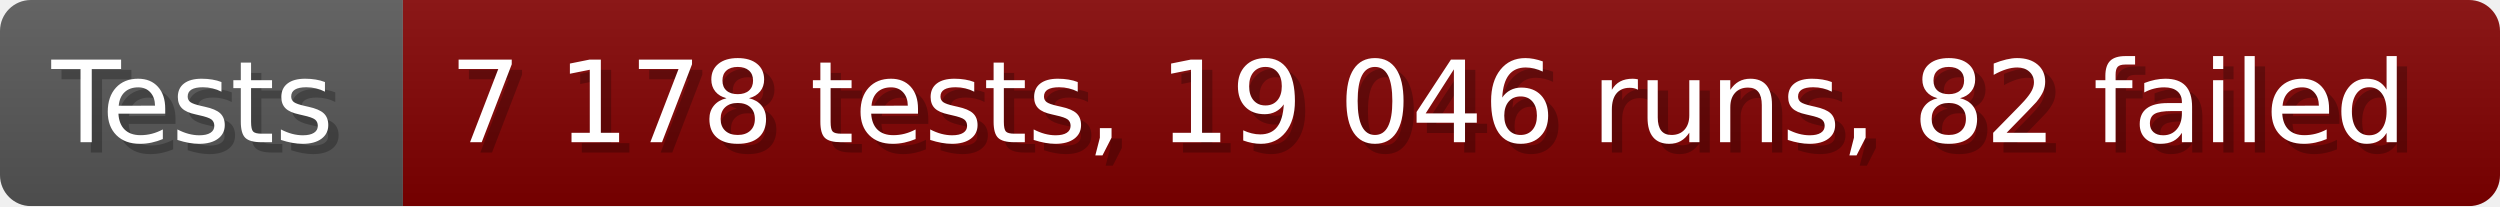
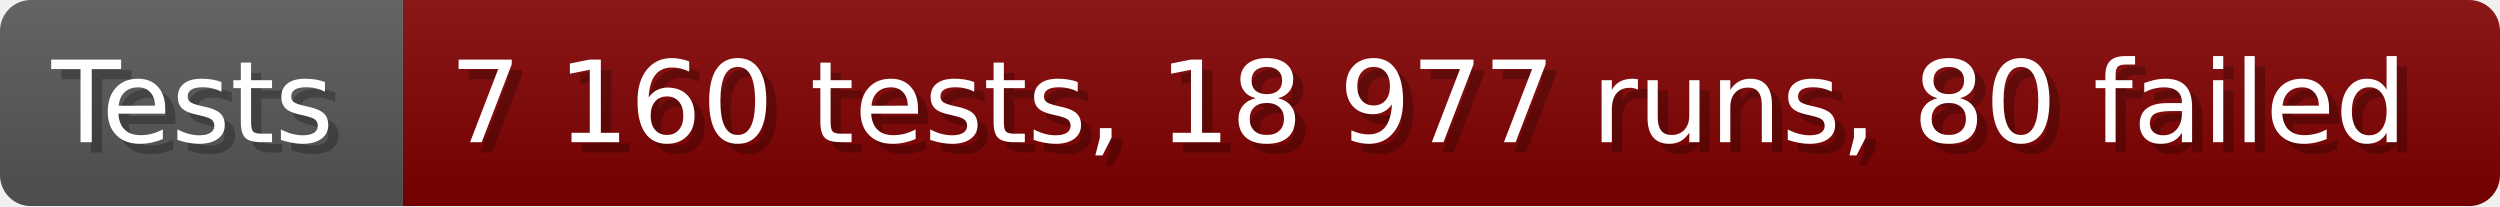
- <svg xmlns="http://www.w3.org/2000/svg" width="242.6" height="20" viewBox="0 0 2426 200" role="img" aria-label="Tests: 7 178 tests, 19 046 runs, 82 failed">
+ <svg xmlns="http://www.w3.org/2000/svg" width="242.6" height="20" viewBox="0 0 2426 200" role="img" aria-label="Tests: 7 160 tests, 18 977 runs, 80 failed">
  <linearGradient id="a" x2="0" y2="100%">
    <stop offset="0" stop-opacity=".1" stop-color="#EEE" />
    <stop offset="1" stop-opacity=".1" />
  </linearGradient>
  <mask id="m">
    <rect width="2426" height="200" rx="30" fill="#FFF" />
  </mask>
  <g mask="url(#m)">
    <rect width="391" height="200" fill="#555" />
    <rect width="2035" height="200" fill="#800000" x="391" />
    <rect width="2426" height="200" fill="url(#a)" />
  </g>
  <g aria-hidden="true" fill="#fff" text-anchor="start" font-family="Verdana,DejaVu Sans,sans-serif" font-size="110">
    <text x="60" y="148" textLength="291" fill="#000" opacity="0.25">Tests</text>
    <text x="50" y="138" textLength="291">Tests</text>
-     <text x="446" y="148" textLength="1935" fill="#000" opacity="0.25">7 178 tests, 19 046 runs, 82 failed</text>
-     <text x="436" y="138" textLength="1935">7 178 tests, 19 046 runs, 82 failed</text>
+     <text x="446" y="148" textLength="1935" fill="#000" opacity="0.25">7 160 tests, 18 977 runs, 80 failed</text>
+     <text x="436" y="138" textLength="1935">7 160 tests, 18 977 runs, 80 failed</text>
  </g>
</svg>
